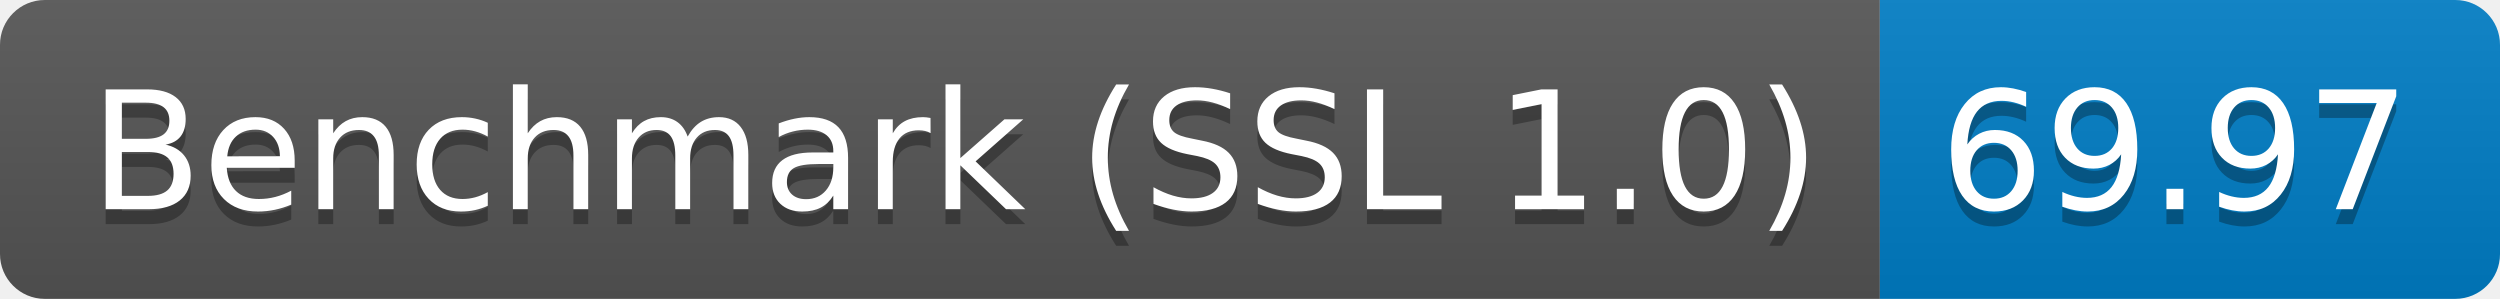
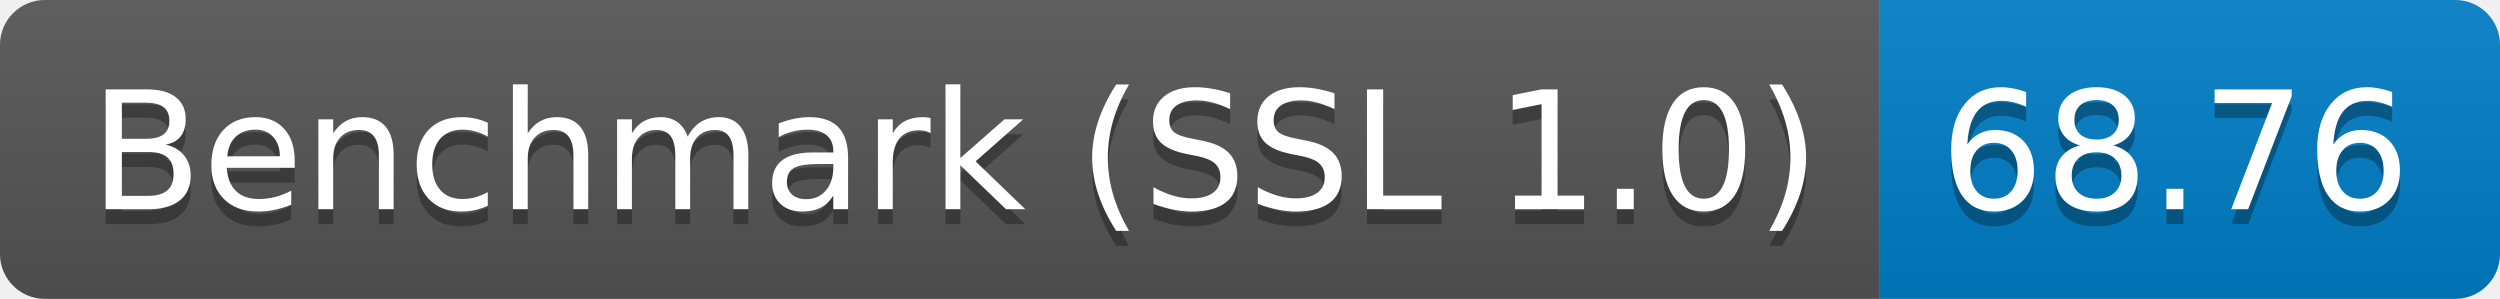
<svg xmlns="http://www.w3.org/2000/svg" height="20" width="167.3">
  <linearGradient id="smooth" x2="0" y2="100%">
    <stop offset="0" stop-color="#bbb" stop-opacity=".1" />
    <stop offset="1" stop-opacity=".1" />
  </linearGradient>
  <clipPath id="round">
    <rect fill="#fff" height="20" rx="3" width="167.3" />
  </clipPath>
  <g clip-path="url(#round)">
    <rect fill="#555" height="20" width="125.8" />
    <rect fill="#007ec6" height="20" width="41.5" x="125.8" />
    <rect fill="url(#smooth)" height="20" width="167.3" />
  </g>
  <g fill="#fff" font-family="DejaVu Sans,Verdana,Geneva,sans-serif" font-size="110" text-anchor="middle">
    <text fill="#010101" fill-opacity=".3" lengthAdjust="spacing" textLength="1158.0" transform="scale(0.1)" x="639.0" y="150">Benchmark (SSL 1.0)</text>
    <text lengthAdjust="spacing" textLength="1158.0" transform="scale(0.1)" x="639.0" y="140">Benchmark (SSL 1.0)</text>
-     <text fill="#010101" fill-opacity=".3" lengthAdjust="spacing" textLength="315.0" transform="scale(0.1)" x="1455.5" y="150">69.97</text>
-     <text lengthAdjust="spacing" textLength="315.0" transform="scale(0.1)" x="1455.5" y="140">69.97</text>
+     <text fill="#010101" fill-opacity=".3" lengthAdjust="spacing" textLength="315.0" transform="scale(0.1)" x="1455.5" y="150">68.76</text>
+     <text lengthAdjust="spacing" textLength="315.0" transform="scale(0.1)" x="1455.5" y="140">68.76</text>
  </g>
</svg>
